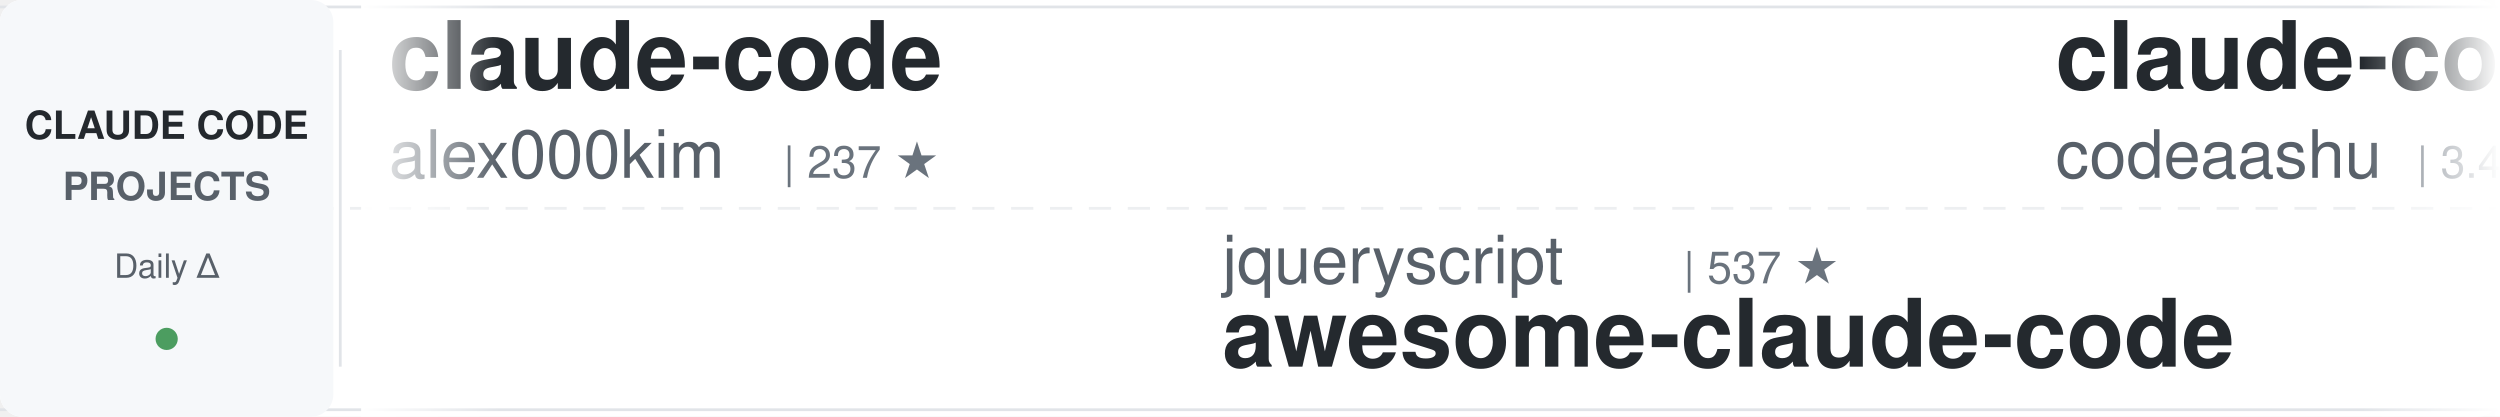
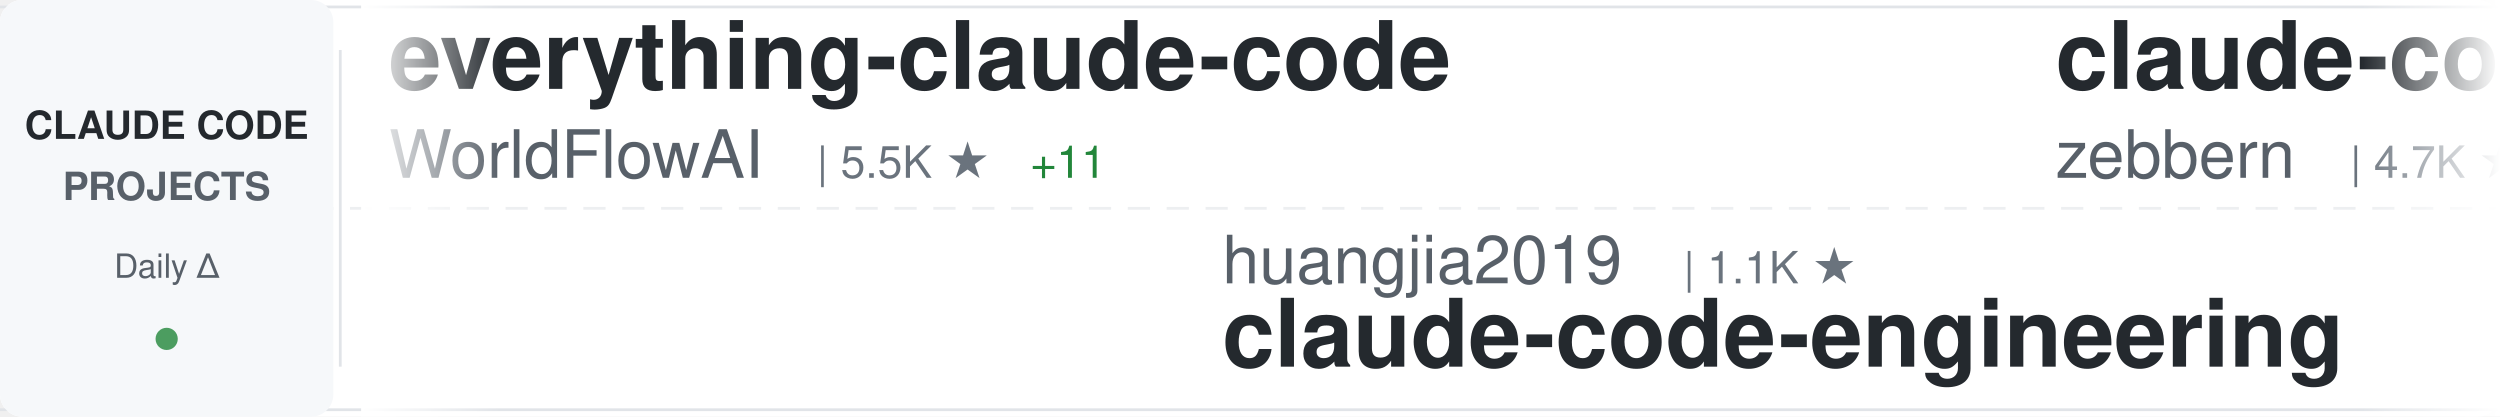
<svg xmlns="http://www.w3.org/2000/svg" width="900" height="150">
  <defs>
    <linearGradient id="awesomeLeftFade" x1="0%" y1="0%" x2="100%" y2="0%">
      <stop offset="0%" style="stop-color:#ffffff;stop-opacity:1" />
      <stop offset="100%" style="stop-color:#ffffff;stop-opacity:0" />
    </linearGradient>
    <linearGradient id="awesomeRightFade" x1="0%" y1="0%" x2="100%" y2="0%">
      <stop offset="0%" style="stop-color:#ffffff;stop-opacity:0" />
      <stop offset="100%" style="stop-color:#ffffff;stop-opacity:1" />
    </linearGradient>
  </defs>
  <rect width="900" height="150" fill="#ffffff" rx="8" />
  <rect x="0" y="2" width="900" height="1" fill="#e1e4e8" />
  <rect x="0" y="147" width="900" height="1" fill="#e1e4e8" />
  <line x1="0" y1="75" x2="900" y2="75" stroke="#e1e4e8" stroke-width="1" stroke-dasharray="8 6" opacity="0.6" />
  <rect x="0" y="0" width="120" height="150" fill="#f6f8fa" rx="8" />
  <text x="60" y="50" font-family="-apple-system, BlinkMacSystemFont, 'Segoe UI', Helvetica, Arial, sans-serif" font-size="14" font-weight="600" fill="#24292e" text-anchor="middle">CLAUDE CODE</text>
  <text x="60" y="72" font-family="-apple-system, BlinkMacSystemFont, 'Segoe UI', Helvetica, Arial, sans-serif" font-size="14" font-weight="600" fill="#586069" text-anchor="middle">PROJECTS</text>
  <text x="60" y="100" font-family="-apple-system, BlinkMacSystemFont, 'Segoe UI', Helvetica, Arial, sans-serif" font-size="12" font-weight="500" fill="#586069" text-anchor="middle">Daily Δ</text>
  <circle cx="60" cy="122" r="4" fill="#22863a" opacity="0.8" />
  <rect x="122" y="18" width="1" height="114" fill="#e1e4e8" />
  <clipPath id="awesomeTickerClip">
    <rect x="130" y="0" width="770" height="150" />
  </clipPath>
  <g clip-path="url(#awesomeTickerClip)">
    <g id="awesomeTickerItems">
      <animateTransform attributeName="transform" attributeType="XML" type="translate" from="0 0" to="-3000 0" dur="54s" repeatCount="indefinite" />
      <g transform="translate(0, 0)">
-         <text x="140" y="32" font-family="-apple-system, BlinkMacSystemFont, 'Segoe UI', Helvetica, Arial, sans-serif" font-size="34" font-weight="600" fill="#24292e">claude-code</text>
-         <text x="140" y="64" font-family="-apple-system, BlinkMacSystemFont, 'Segoe UI', Helvetica, Arial, sans-serif" font-size="24" font-weight="400" fill="#586069">alex000kim</text>
-         <text x="282" y="64" font-family="-apple-system, BlinkMacSystemFont, 'Segoe UI', Helvetica, Arial, sans-serif" font-size="16" font-weight="500" fill="#6a737d">| 237 ★</text>
+         <text x="140" y="32" font-family="-apple-system, BlinkMacSystemFont, 'Segoe UI', Helvetica, Arial, sans-serif" font-size="34" font-weight="600" fill="#24292e">everything-claude-code</text>
+         <text x="140" y="64" font-family="-apple-system, BlinkMacSystemFont, 'Segoe UI', Helvetica, Arial, sans-serif" font-size="24" font-weight="400" fill="#586069">WorldFlowAI</text>
+         <text x="294" y="64" font-family="-apple-system, BlinkMacSystemFont, 'Segoe UI', Helvetica, Arial, sans-serif" font-size="16" font-weight="500" fill="#6a737d">| 5.5K ★</text>
+         <text x="371" y="64" font-family="-apple-system, BlinkMacSystemFont, 'Segoe UI', Helvetica, Arial, sans-serif" font-size="16" font-weight="500" fill="#22863a"> +11</text>
      </g>
      <g transform="translate(300, 0)">
-         <text x="140" y="102" font-family="-apple-system, BlinkMacSystemFont, 'Segoe UI', Helvetica, Arial, sans-serif" font-size="24" font-weight="400" fill="#586069">jqueryscript</text>
-         <text x="306" y="102" font-family="-apple-system, BlinkMacSystemFont, 'Segoe UI', Helvetica, Arial, sans-serif" font-size="16" font-weight="500" fill="#6a737d">| 537 ★</text>
-         <text x="140" y="132" font-family="-apple-system, BlinkMacSystemFont, 'Segoe UI', Helvetica, Arial, sans-serif" font-size="34" font-weight="600" fill="#24292e">awesome-claude-code</text>
+         <text x="140" y="102" font-family="-apple-system, BlinkMacSystemFont, 'Segoe UI', Helvetica, Arial, sans-serif" font-size="24" font-weight="400" fill="#586069">huangjia2019</text>
+         <text x="306" y="102" font-family="-apple-system, BlinkMacSystemFont, 'Segoe UI', Helvetica, Arial, sans-serif" font-size="16" font-weight="500" fill="#6a737d">| 1.1K ★</text>
+         <text x="140" y="132" font-family="-apple-system, BlinkMacSystemFont, 'Segoe UI', Helvetica, Arial, sans-serif" font-size="34" font-weight="600" fill="#24292e">claude-code-engineering</text>
      </g>
      <g transform="translate(600, 0)">
-         <text x="140" y="32" font-family="-apple-system, BlinkMacSystemFont, 'Segoe UI', Helvetica, Arial, sans-serif" font-size="34" font-weight="600" fill="#24292e">claude-code</text>
-         <text x="140" y="64" font-family="-apple-system, BlinkMacSystemFont, 'Segoe UI', Helvetica, Arial, sans-serif" font-size="24" font-weight="400" fill="#586069">codeaashu</text>
-         <text x="270" y="64" font-family="-apple-system, BlinkMacSystemFont, 'Segoe UI', Helvetica, Arial, sans-serif" font-size="16" font-weight="500" fill="#6a737d">| 3.4K ★</text>
+         <text x="140" y="32" font-family="-apple-system, BlinkMacSystemFont, 'Segoe UI', Helvetica, Arial, sans-serif" font-size="34" font-weight="600" fill="#24292e">claude-code-guide</text>
+         <text x="140" y="64" font-family="-apple-system, BlinkMacSystemFont, 'Segoe UI', Helvetica, Arial, sans-serif" font-size="24" font-weight="400" fill="#586069">zebbern</text>
+         <text x="246" y="64" font-family="-apple-system, BlinkMacSystemFont, 'Segoe UI', Helvetica, Arial, sans-serif" font-size="16" font-weight="500" fill="#6a737d">| 4.7K ★</text>
+         <text x="323" y="64" font-family="-apple-system, BlinkMacSystemFont, 'Segoe UI', Helvetica, Arial, sans-serif" font-size="16" font-weight="500" fill="#cb2431"> -1</text>
      </g>
      <g transform="translate(900, 0)">
-         <text x="140" y="102" font-family="-apple-system, BlinkMacSystemFont, 'Segoe UI', Helvetica, Arial, sans-serif" font-size="24" font-weight="400" fill="#586069">JrCx7scC</text>
-         <text x="258" y="102" font-family="-apple-system, BlinkMacSystemFont, 'Segoe UI', Helvetica, Arial, sans-serif" font-size="16" font-weight="500" fill="#6a737d">| 375 ★</text>
-         <text x="140" y="132" font-family="-apple-system, BlinkMacSystemFont, 'Segoe UI', Helvetica, Arial, sans-serif" font-size="34" font-weight="600" fill="#24292e">claude-code-source</text>
+         <text x="140" y="102" font-family="-apple-system, BlinkMacSystemFont, 'Segoe UI', Helvetica, Arial, sans-serif" font-size="24" font-weight="400" fill="#586069">anthropics</text>
+         <text x="282" y="102" font-family="-apple-system, BlinkMacSystemFont, 'Segoe UI', Helvetica, Arial, sans-serif" font-size="16" font-weight="500" fill="#6a737d">| 6.6K ★</text>
+         <text x="359" y="102" font-family="-apple-system, BlinkMacSystemFont, 'Segoe UI', Helvetica, Arial, sans-serif" font-size="16" font-weight="500" fill="#22863a"> +8</text>
+         <text x="140" y="132" font-family="-apple-system, BlinkMacSystemFont, 'Segoe UI', Helvetica, Arial, sans-serif" font-size="34" font-weight="600" fill="#24292e">claude-code-security-rev...</text>
      </g>
      <g transform="translate(1200, 0)">
-         <text x="140" y="32" font-family="-apple-system, BlinkMacSystemFont, 'Segoe UI', Helvetica, Arial, sans-serif" font-size="34" font-weight="600" fill="#24292e">claude-code-security-rev...</text>
-         <text x="140" y="64" font-family="-apple-system, BlinkMacSystemFont, 'Segoe UI', Helvetica, Arial, sans-serif" font-size="24" font-weight="400" fill="#586069">anthropics</text>
-         <text x="282" y="64" font-family="-apple-system, BlinkMacSystemFont, 'Segoe UI', Helvetica, Arial, sans-serif" font-size="16" font-weight="500" fill="#6a737d">| 6.6K ★</text>
-         <text x="359" y="64" font-family="-apple-system, BlinkMacSystemFont, 'Segoe UI', Helvetica, Arial, sans-serif" font-size="16" font-weight="500" fill="#22863a"> +9</text>
+         <text x="140" y="32" font-family="-apple-system, BlinkMacSystemFont, 'Segoe UI', Helvetica, Arial, sans-serif" font-size="34" font-weight="600" fill="#24292e">claude-code</text>
+         <text x="140" y="64" font-family="-apple-system, BlinkMacSystemFont, 'Segoe UI', Helvetica, Arial, sans-serif" font-size="24" font-weight="400" fill="#586069">VineeTagarwaL-code</text>
+         <text x="378" y="64" font-family="-apple-system, BlinkMacSystemFont, 'Segoe UI', Helvetica, Arial, sans-serif" font-size="16" font-weight="500" fill="#6a737d">| 272 ★</text>
      </g>
      <g transform="translate(1500, 0)">
-         <text x="140" y="102" font-family="-apple-system, BlinkMacSystemFont, 'Segoe UI', Helvetica, Arial, sans-serif" font-size="24" font-weight="400" fill="#586069">OneRedOak</text>
-         <text x="270" y="102" font-family="-apple-system, BlinkMacSystemFont, 'Segoe UI', Helvetica, Arial, sans-serif" font-size="16" font-weight="500" fill="#6a737d">| 3.9K ★</text>
-         <text x="347" y="102" font-family="-apple-system, BlinkMacSystemFont, 'Segoe UI', Helvetica, Arial, sans-serif" font-size="16" font-weight="500" fill="#22863a"> +1</text>
-         <text x="140" y="132" font-family="-apple-system, BlinkMacSystemFont, 'Segoe UI', Helvetica, Arial, sans-serif" font-size="34" font-weight="600" fill="#24292e">claude-code-workflows</text>
+         <text x="140" y="102" font-family="-apple-system, BlinkMacSystemFont, 'Segoe UI', Helvetica, Arial, sans-serif" font-size="24" font-weight="400" fill="#586069">centminmod</text>
+         <text x="282" y="102" font-family="-apple-system, BlinkMacSystemFont, 'Segoe UI', Helvetica, Arial, sans-serif" font-size="16" font-weight="500" fill="#6a737d">| 2.7K ★</text>
+         <text x="359" y="102" font-family="-apple-system, BlinkMacSystemFont, 'Segoe UI', Helvetica, Arial, sans-serif" font-size="16" font-weight="500" fill="#22863a"> +4</text>
+         <text x="140" y="132" font-family="-apple-system, BlinkMacSystemFont, 'Segoe UI', Helvetica, Arial, sans-serif" font-size="34" font-weight="600" fill="#24292e">my-claude-code-setup</text>
      </g>
      <g transform="translate(1800, 0)">
-         <text x="140" y="32" font-family="-apple-system, BlinkMacSystemFont, 'Segoe UI', Helvetica, Arial, sans-serif" font-size="34" font-weight="600" fill="#24292e">ralph-claude-code</text>
-         <text x="140" y="64" font-family="-apple-system, BlinkMacSystemFont, 'Segoe UI', Helvetica, Arial, sans-serif" font-size="24" font-weight="400" fill="#586069">frankbria</text>
-         <text x="270" y="64" font-family="-apple-system, BlinkMacSystemFont, 'Segoe UI', Helvetica, Arial, sans-serif" font-size="16" font-weight="500" fill="#6a737d">| 9.7K ★</text>
-         <text x="347" y="64" font-family="-apple-system, BlinkMacSystemFont, 'Segoe UI', Helvetica, Arial, sans-serif" font-size="16" font-weight="500" fill="#22863a"> +1</text>
+         <text x="140" y="32" font-family="-apple-system, BlinkMacSystemFont, 'Segoe UI', Helvetica, Arial, sans-serif" font-size="34" font-weight="600" fill="#24292e">ECC</text>
+         <text x="140" y="64" font-family="-apple-system, BlinkMacSystemFont, 'Segoe UI', Helvetica, Arial, sans-serif" font-size="24" font-weight="400" fill="#586069">affaan-m</text>
+         <text x="258" y="64" font-family="-apple-system, BlinkMacSystemFont, 'Segoe UI', Helvetica, Arial, sans-serif" font-size="16" font-weight="500" fill="#6a737d">| 290.8K ★</text>
+         <text x="353" y="64" font-family="-apple-system, BlinkMacSystemFont, 'Segoe UI', Helvetica, Arial, sans-serif" font-size="16" font-weight="500" fill="#22863a"> +198</text>
      </g>
      <g transform="translate(2100, 0)">
-         <text x="140" y="102" font-family="-apple-system, BlinkMacSystemFont, 'Segoe UI', Helvetica, Arial, sans-serif" font-size="24" font-weight="400" fill="#586069">guanshan</text>
-         <text x="258" y="102" font-family="-apple-system, BlinkMacSystemFont, 'Segoe UI', Helvetica, Arial, sans-serif" font-size="16" font-weight="500" fill="#6a737d">| 61 ★</text>
-         <text x="140" y="132" font-family="-apple-system, BlinkMacSystemFont, 'Segoe UI', Helvetica, Arial, sans-serif" font-size="34" font-weight="600" fill="#24292e">ClaudeCode</text>
+         <text x="140" y="102" font-family="-apple-system, BlinkMacSystemFont, 'Segoe UI', Helvetica, Arial, sans-serif" font-size="24" font-weight="400" fill="#586069">Pimzino</text>
+         <text x="246" y="102" font-family="-apple-system, BlinkMacSystemFont, 'Segoe UI', Helvetica, Arial, sans-serif" font-size="16" font-weight="500" fill="#6a737d">| 3.9K ★</text>
+         <text x="140" y="132" font-family="-apple-system, BlinkMacSystemFont, 'Segoe UI', Helvetica, Arial, sans-serif" font-size="34" font-weight="600" fill="#24292e">claude-code-spec-workflo...</text>
      </g>
      <g transform="translate(2400, 0)">
-         <text x="140" y="32" font-family="-apple-system, BlinkMacSystemFont, 'Segoe UI', Helvetica, Arial, sans-serif" font-size="34" font-weight="600" fill="#24292e">my-claude-code-setup</text>
-         <text x="140" y="64" font-family="-apple-system, BlinkMacSystemFont, 'Segoe UI', Helvetica, Arial, sans-serif" font-size="24" font-weight="400" fill="#586069">centminmod</text>
-         <text x="282" y="64" font-family="-apple-system, BlinkMacSystemFont, 'Segoe UI', Helvetica, Arial, sans-serif" font-size="16" font-weight="500" fill="#6a737d">| 2.7K ★</text>
-         <text x="359" y="64" font-family="-apple-system, BlinkMacSystemFont, 'Segoe UI', Helvetica, Arial, sans-serif" font-size="16" font-weight="500" fill="#22863a"> +5</text>
+         <text x="140" y="32" font-family="-apple-system, BlinkMacSystemFont, 'Segoe UI', Helvetica, Arial, sans-serif" font-size="34" font-weight="600" fill="#24292e">claude-code-analysis</text>
+         <text x="140" y="64" font-family="-apple-system, BlinkMacSystemFont, 'Segoe UI', Helvetica, Arial, sans-serif" font-size="24" font-weight="400" fill="#586069">liuup</text>
+         <text x="222" y="64" font-family="-apple-system, BlinkMacSystemFont, 'Segoe UI', Helvetica, Arial, sans-serif" font-size="16" font-weight="500" fill="#6a737d">| 4.0K ★</text>
+         <text x="299" y="64" font-family="-apple-system, BlinkMacSystemFont, 'Segoe UI', Helvetica, Arial, sans-serif" font-size="16" font-weight="500" fill="#22863a"> +1</text>
      </g>
      <g transform="translate(2700, 0)">
-         <text x="140" y="102" font-family="-apple-system, BlinkMacSystemFont, 'Segoe UI', Helvetica, Arial, sans-serif" font-size="24" font-weight="400" fill="#586069">RishabhK103</text>
-         <text x="294" y="102" font-family="-apple-system, BlinkMacSystemFont, 'Segoe UI', Helvetica, Arial, sans-serif" font-size="16" font-weight="500" fill="#6a737d">| 109 ★</text>
-         <text x="140" y="132" font-family="-apple-system, BlinkMacSystemFont, 'Segoe UI', Helvetica, Arial, sans-serif" font-size="34" font-weight="600" fill="#24292e">claude-code</text>
+         <text x="140" y="102" font-family="-apple-system, BlinkMacSystemFont, 'Segoe UI', Helvetica, Arial, sans-serif" font-size="24" font-weight="400" fill="#586069">daymade</text>
+         <text x="246" y="102" font-family="-apple-system, BlinkMacSystemFont, 'Segoe UI', Helvetica, Arial, sans-serif" font-size="16" font-weight="500" fill="#6a737d">| 1.5K ★</text>
+         <text x="140" y="132" font-family="-apple-system, BlinkMacSystemFont, 'Segoe UI', Helvetica, Arial, sans-serif" font-size="34" font-weight="600" fill="#24292e">claude-code-skills</text>
      </g>
      <g transform="translate(3000, 0)">
-         <text x="140" y="32" font-family="-apple-system, BlinkMacSystemFont, 'Segoe UI', Helvetica, Arial, sans-serif" font-size="34" font-weight="600" fill="#24292e">claude-code</text>
-         <text x="140" y="64" font-family="-apple-system, BlinkMacSystemFont, 'Segoe UI', Helvetica, Arial, sans-serif" font-size="24" font-weight="400" fill="#586069">alex000kim</text>
-         <text x="282" y="64" font-family="-apple-system, BlinkMacSystemFont, 'Segoe UI', Helvetica, Arial, sans-serif" font-size="16" font-weight="500" fill="#6a737d">| 237 ★</text>
+         <text x="140" y="32" font-family="-apple-system, BlinkMacSystemFont, 'Segoe UI', Helvetica, Arial, sans-serif" font-size="34" font-weight="600" fill="#24292e">everything-claude-code</text>
+         <text x="140" y="64" font-family="-apple-system, BlinkMacSystemFont, 'Segoe UI', Helvetica, Arial, sans-serif" font-size="24" font-weight="400" fill="#586069">WorldFlowAI</text>
+         <text x="294" y="64" font-family="-apple-system, BlinkMacSystemFont, 'Segoe UI', Helvetica, Arial, sans-serif" font-size="16" font-weight="500" fill="#6a737d">| 5.5K ★</text>
+         <text x="371" y="64" font-family="-apple-system, BlinkMacSystemFont, 'Segoe UI', Helvetica, Arial, sans-serif" font-size="16" font-weight="500" fill="#22863a"> +11</text>
      </g>
      <g transform="translate(3300, 0)">
-         <text x="140" y="102" font-family="-apple-system, BlinkMacSystemFont, 'Segoe UI', Helvetica, Arial, sans-serif" font-size="24" font-weight="400" fill="#586069">jqueryscript</text>
-         <text x="306" y="102" font-family="-apple-system, BlinkMacSystemFont, 'Segoe UI', Helvetica, Arial, sans-serif" font-size="16" font-weight="500" fill="#6a737d">| 537 ★</text>
-         <text x="140" y="132" font-family="-apple-system, BlinkMacSystemFont, 'Segoe UI', Helvetica, Arial, sans-serif" font-size="34" font-weight="600" fill="#24292e">awesome-claude-code</text>
+         <text x="140" y="102" font-family="-apple-system, BlinkMacSystemFont, 'Segoe UI', Helvetica, Arial, sans-serif" font-size="24" font-weight="400" fill="#586069">huangjia2019</text>
+         <text x="306" y="102" font-family="-apple-system, BlinkMacSystemFont, 'Segoe UI', Helvetica, Arial, sans-serif" font-size="16" font-weight="500" fill="#6a737d">| 1.1K ★</text>
+         <text x="140" y="132" font-family="-apple-system, BlinkMacSystemFont, 'Segoe UI', Helvetica, Arial, sans-serif" font-size="34" font-weight="600" fill="#24292e">claude-code-engineering</text>
      </g>
      <g transform="translate(3600, 0)">
-         <text x="140" y="32" font-family="-apple-system, BlinkMacSystemFont, 'Segoe UI', Helvetica, Arial, sans-serif" font-size="34" font-weight="600" fill="#24292e">claude-code</text>
-         <text x="140" y="64" font-family="-apple-system, BlinkMacSystemFont, 'Segoe UI', Helvetica, Arial, sans-serif" font-size="24" font-weight="400" fill="#586069">codeaashu</text>
-         <text x="270" y="64" font-family="-apple-system, BlinkMacSystemFont, 'Segoe UI', Helvetica, Arial, sans-serif" font-size="16" font-weight="500" fill="#6a737d">| 3.4K ★</text>
+         <text x="140" y="32" font-family="-apple-system, BlinkMacSystemFont, 'Segoe UI', Helvetica, Arial, sans-serif" font-size="34" font-weight="600" fill="#24292e">claude-code-guide</text>
+         <text x="140" y="64" font-family="-apple-system, BlinkMacSystemFont, 'Segoe UI', Helvetica, Arial, sans-serif" font-size="24" font-weight="400" fill="#586069">zebbern</text>
+         <text x="246" y="64" font-family="-apple-system, BlinkMacSystemFont, 'Segoe UI', Helvetica, Arial, sans-serif" font-size="16" font-weight="500" fill="#6a737d">| 4.7K ★</text>
+         <text x="323" y="64" font-family="-apple-system, BlinkMacSystemFont, 'Segoe UI', Helvetica, Arial, sans-serif" font-size="16" font-weight="500" fill="#cb2431"> -1</text>
      </g>
      <g transform="translate(3900, 0)">
-         <text x="140" y="102" font-family="-apple-system, BlinkMacSystemFont, 'Segoe UI', Helvetica, Arial, sans-serif" font-size="24" font-weight="400" fill="#586069">JrCx7scC</text>
-         <text x="258" y="102" font-family="-apple-system, BlinkMacSystemFont, 'Segoe UI', Helvetica, Arial, sans-serif" font-size="16" font-weight="500" fill="#6a737d">| 375 ★</text>
-         <text x="140" y="132" font-family="-apple-system, BlinkMacSystemFont, 'Segoe UI', Helvetica, Arial, sans-serif" font-size="34" font-weight="600" fill="#24292e">claude-code-source</text>
+         <text x="140" y="102" font-family="-apple-system, BlinkMacSystemFont, 'Segoe UI', Helvetica, Arial, sans-serif" font-size="24" font-weight="400" fill="#586069">anthropics</text>
+         <text x="282" y="102" font-family="-apple-system, BlinkMacSystemFont, 'Segoe UI', Helvetica, Arial, sans-serif" font-size="16" font-weight="500" fill="#6a737d">| 6.6K ★</text>
+         <text x="359" y="102" font-family="-apple-system, BlinkMacSystemFont, 'Segoe UI', Helvetica, Arial, sans-serif" font-size="16" font-weight="500" fill="#22863a"> +8</text>
+         <text x="140" y="132" font-family="-apple-system, BlinkMacSystemFont, 'Segoe UI', Helvetica, Arial, sans-serif" font-size="34" font-weight="600" fill="#24292e">claude-code-security-rev...</text>
      </g>
    </g>
  </g>
  <rect x="130" y="0" width="50" height="150" fill="url(#awesomeLeftFade)" />
  <rect x="850" y="0" width="50" height="150" fill="url(#awesomeRightFade)" />
</svg>
